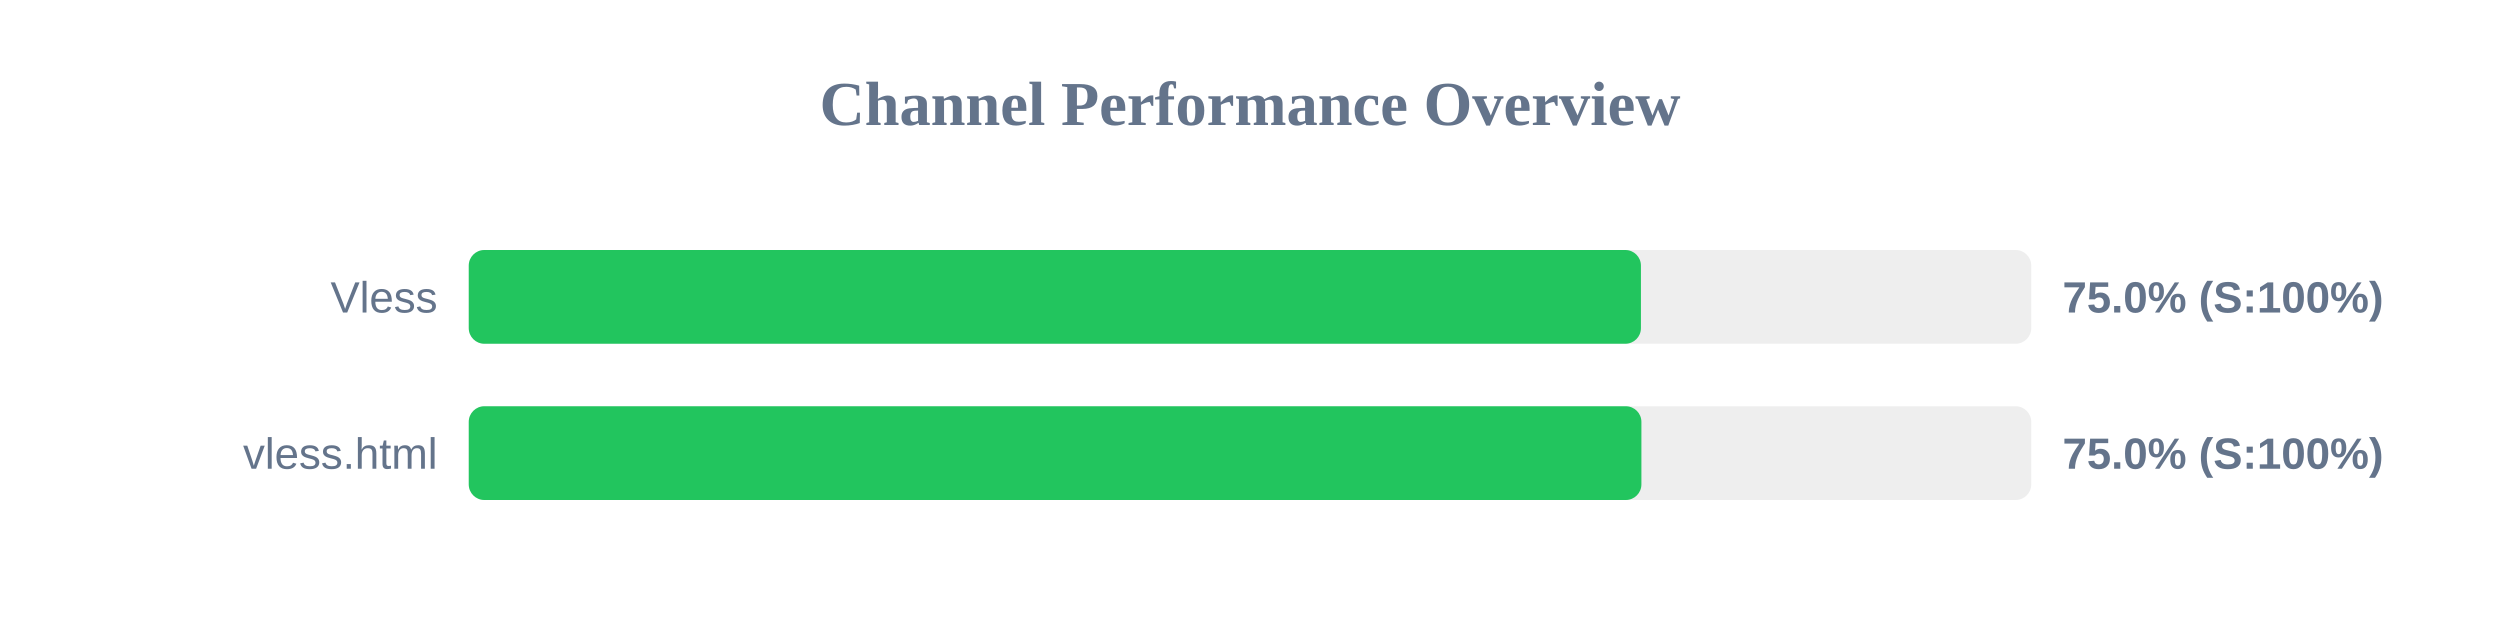
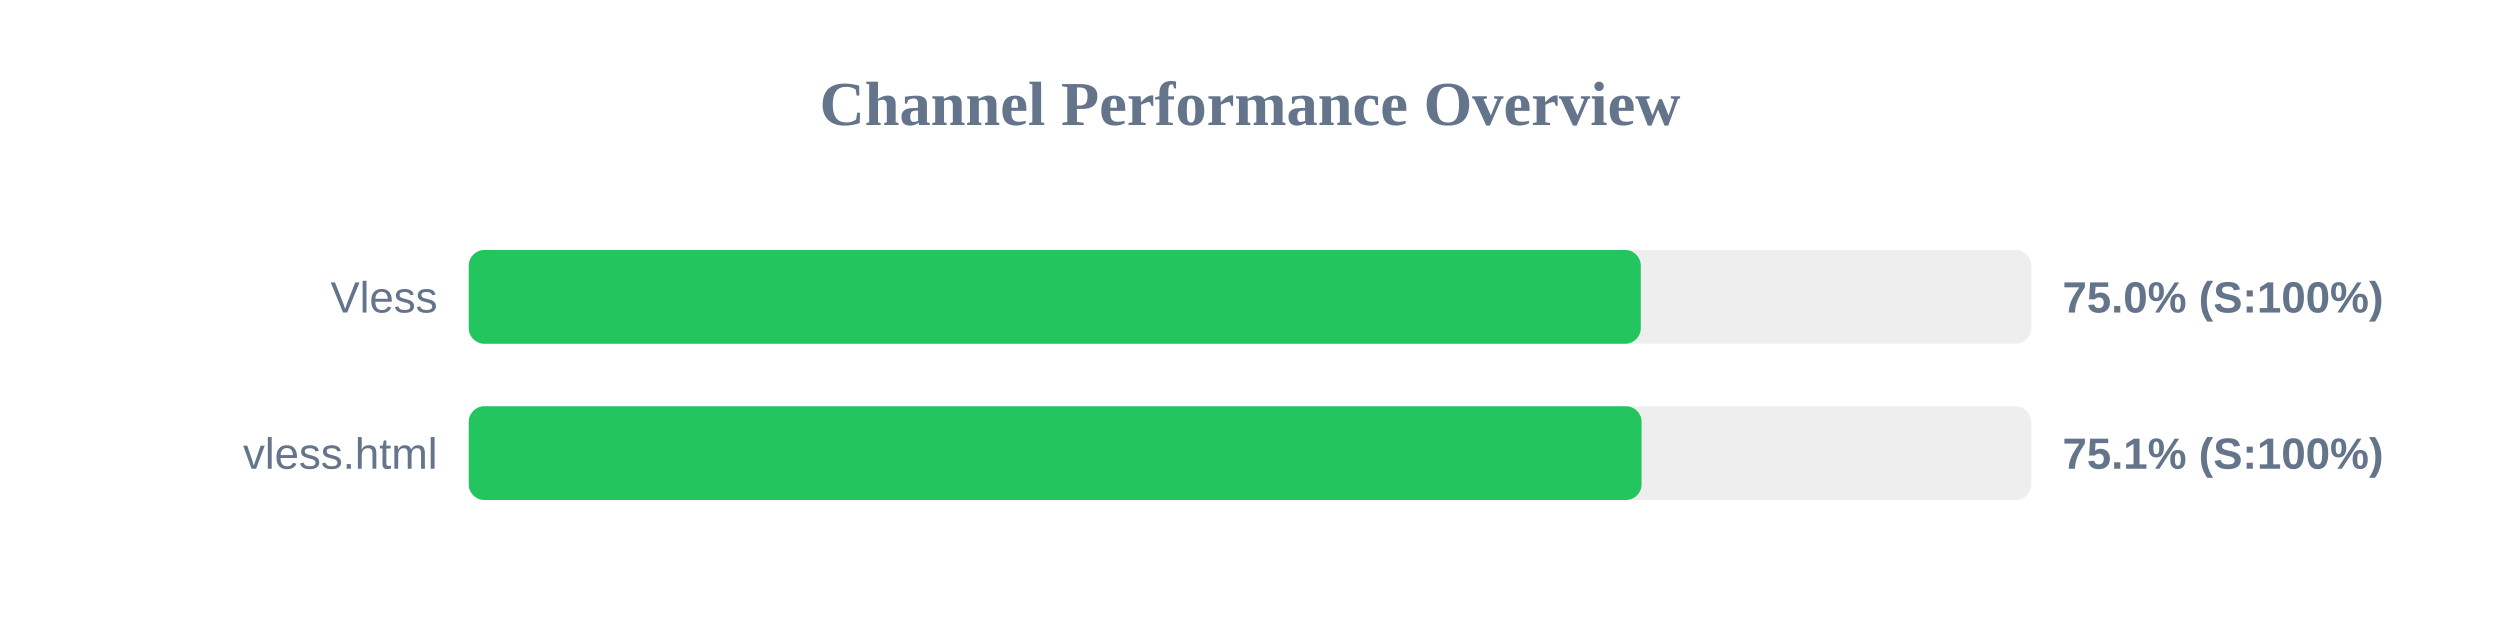
<svg xmlns="http://www.w3.org/2000/svg" width="800" height="200" version="1.1">
  <style>
        .row { font: 14px Arial; fill: #64748b; }
        .score { font: bold 14px Arial; fill: #64748b; }
    </style>
  <text x="400" y="40" text-anchor="middle" font-size="20px" font-weight="bold" fill="#64748b">Channel Performance Overview</text>
  <rect x="150" y="80" width="500" height="30" fill="#eee" rx="5" />
-   <rect x="150" y="80" width="375.1" height="30" fill="#22c55e" rx="5" />
+   <rect x="150" y="80" width="375.05" height="30" fill="#22c55e" rx="5" />
  <text x="140" y="100" text-anchor="end" class="row">Vless</text>
  <text x="660" y="100" text-anchor="start" class="score">75.0% (S:100%)</text>
  <rect x="150" y="130" width="500" height="30" fill="#eee" rx="5" />
-   <rect x="150" y="130" width="375.25" height="30" fill="#22c55e" rx="5" />
+   <rect x="150" y="130" width="375.3" height="30" fill="#22c55e" rx="5" />
  <text x="140" y="150" text-anchor="end" class="row">vless.html</text>
-   <text x="660" y="150" text-anchor="start" class="score">75.0% (S:100%)</text>
+   <text x="660" y="150" text-anchor="start" class="score">75.1% (S:100%)</text>
</svg>
